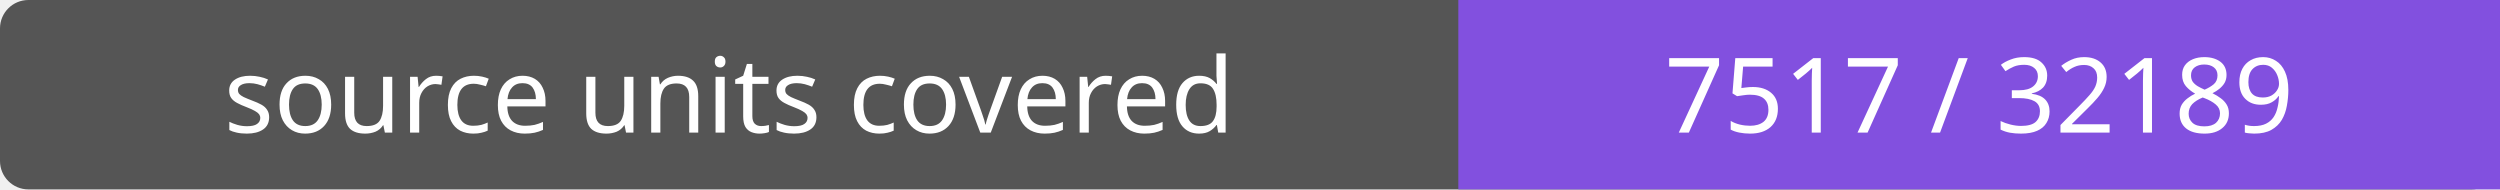
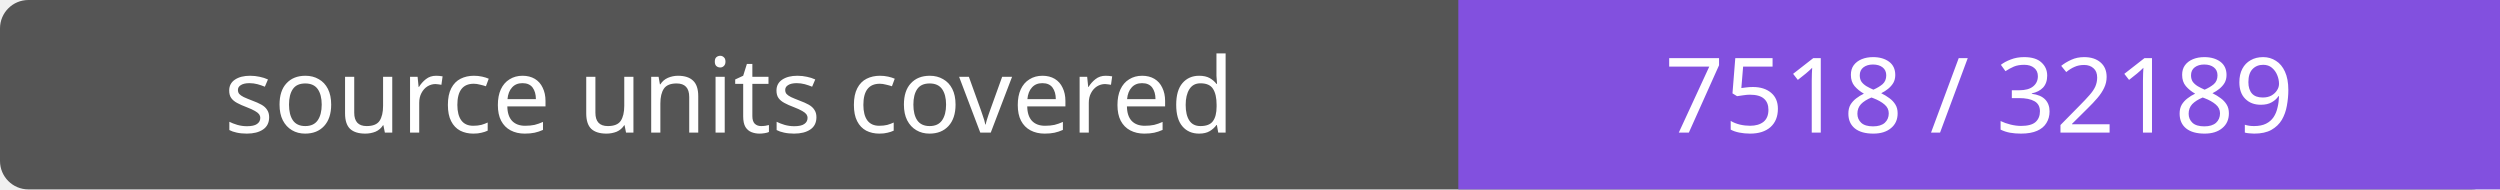
- <svg xmlns="http://www.w3.org/2000/svg" width="264" height="20" role="img" aria-label="source units covered: 7517 / 32189">
+ <svg xmlns="http://www.w3.org/2000/svg" width="264" height="20" role="img" aria-label="source units covered: 7518 / 32189">
  <rect width="264" height="20" rx="3" fill="#555" />
  <path fill="#8250df" d="M154 0h110v20H154z" />
  <g fill="#fff" text-anchor="middle" font-family="Verdana,sans-serif" font-size="11">
    <text x="77.0" y="14">source units covered</text>
-     <text x="209.0" y="14">7517 / 32189</text>
+     <text x="209.0" y="14">7518 / 32189</text>
  </g>
</svg>
